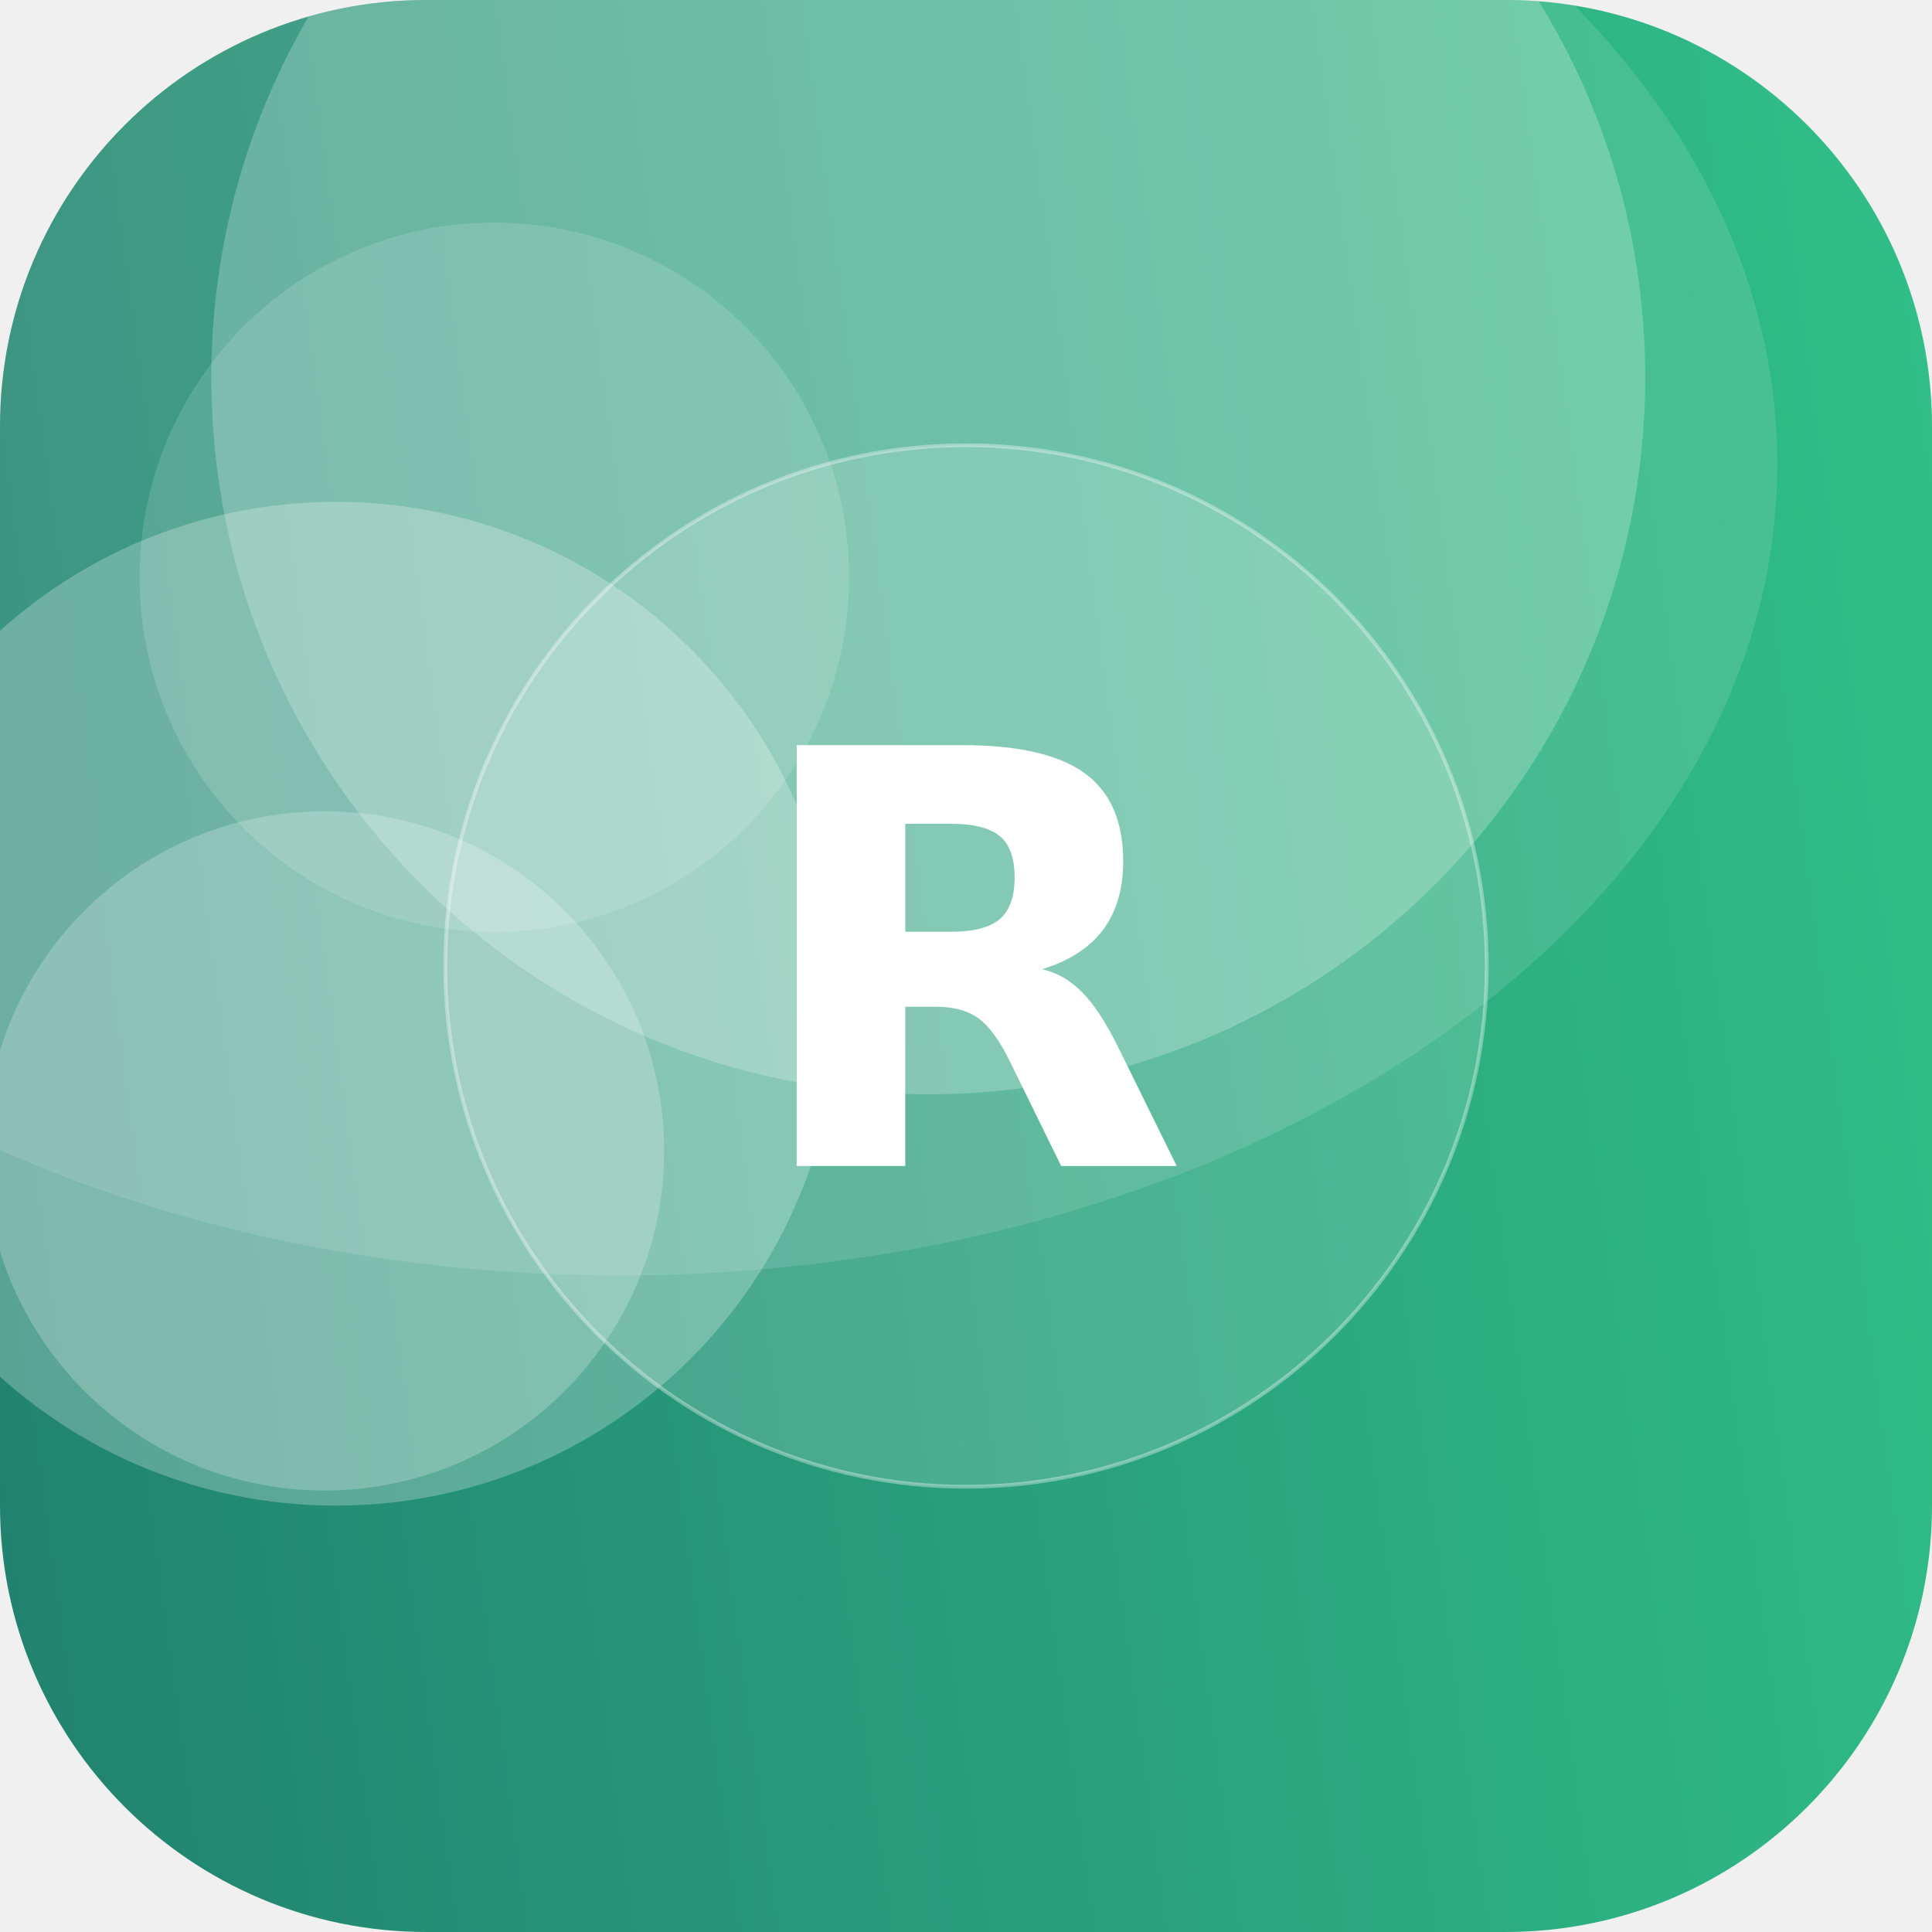
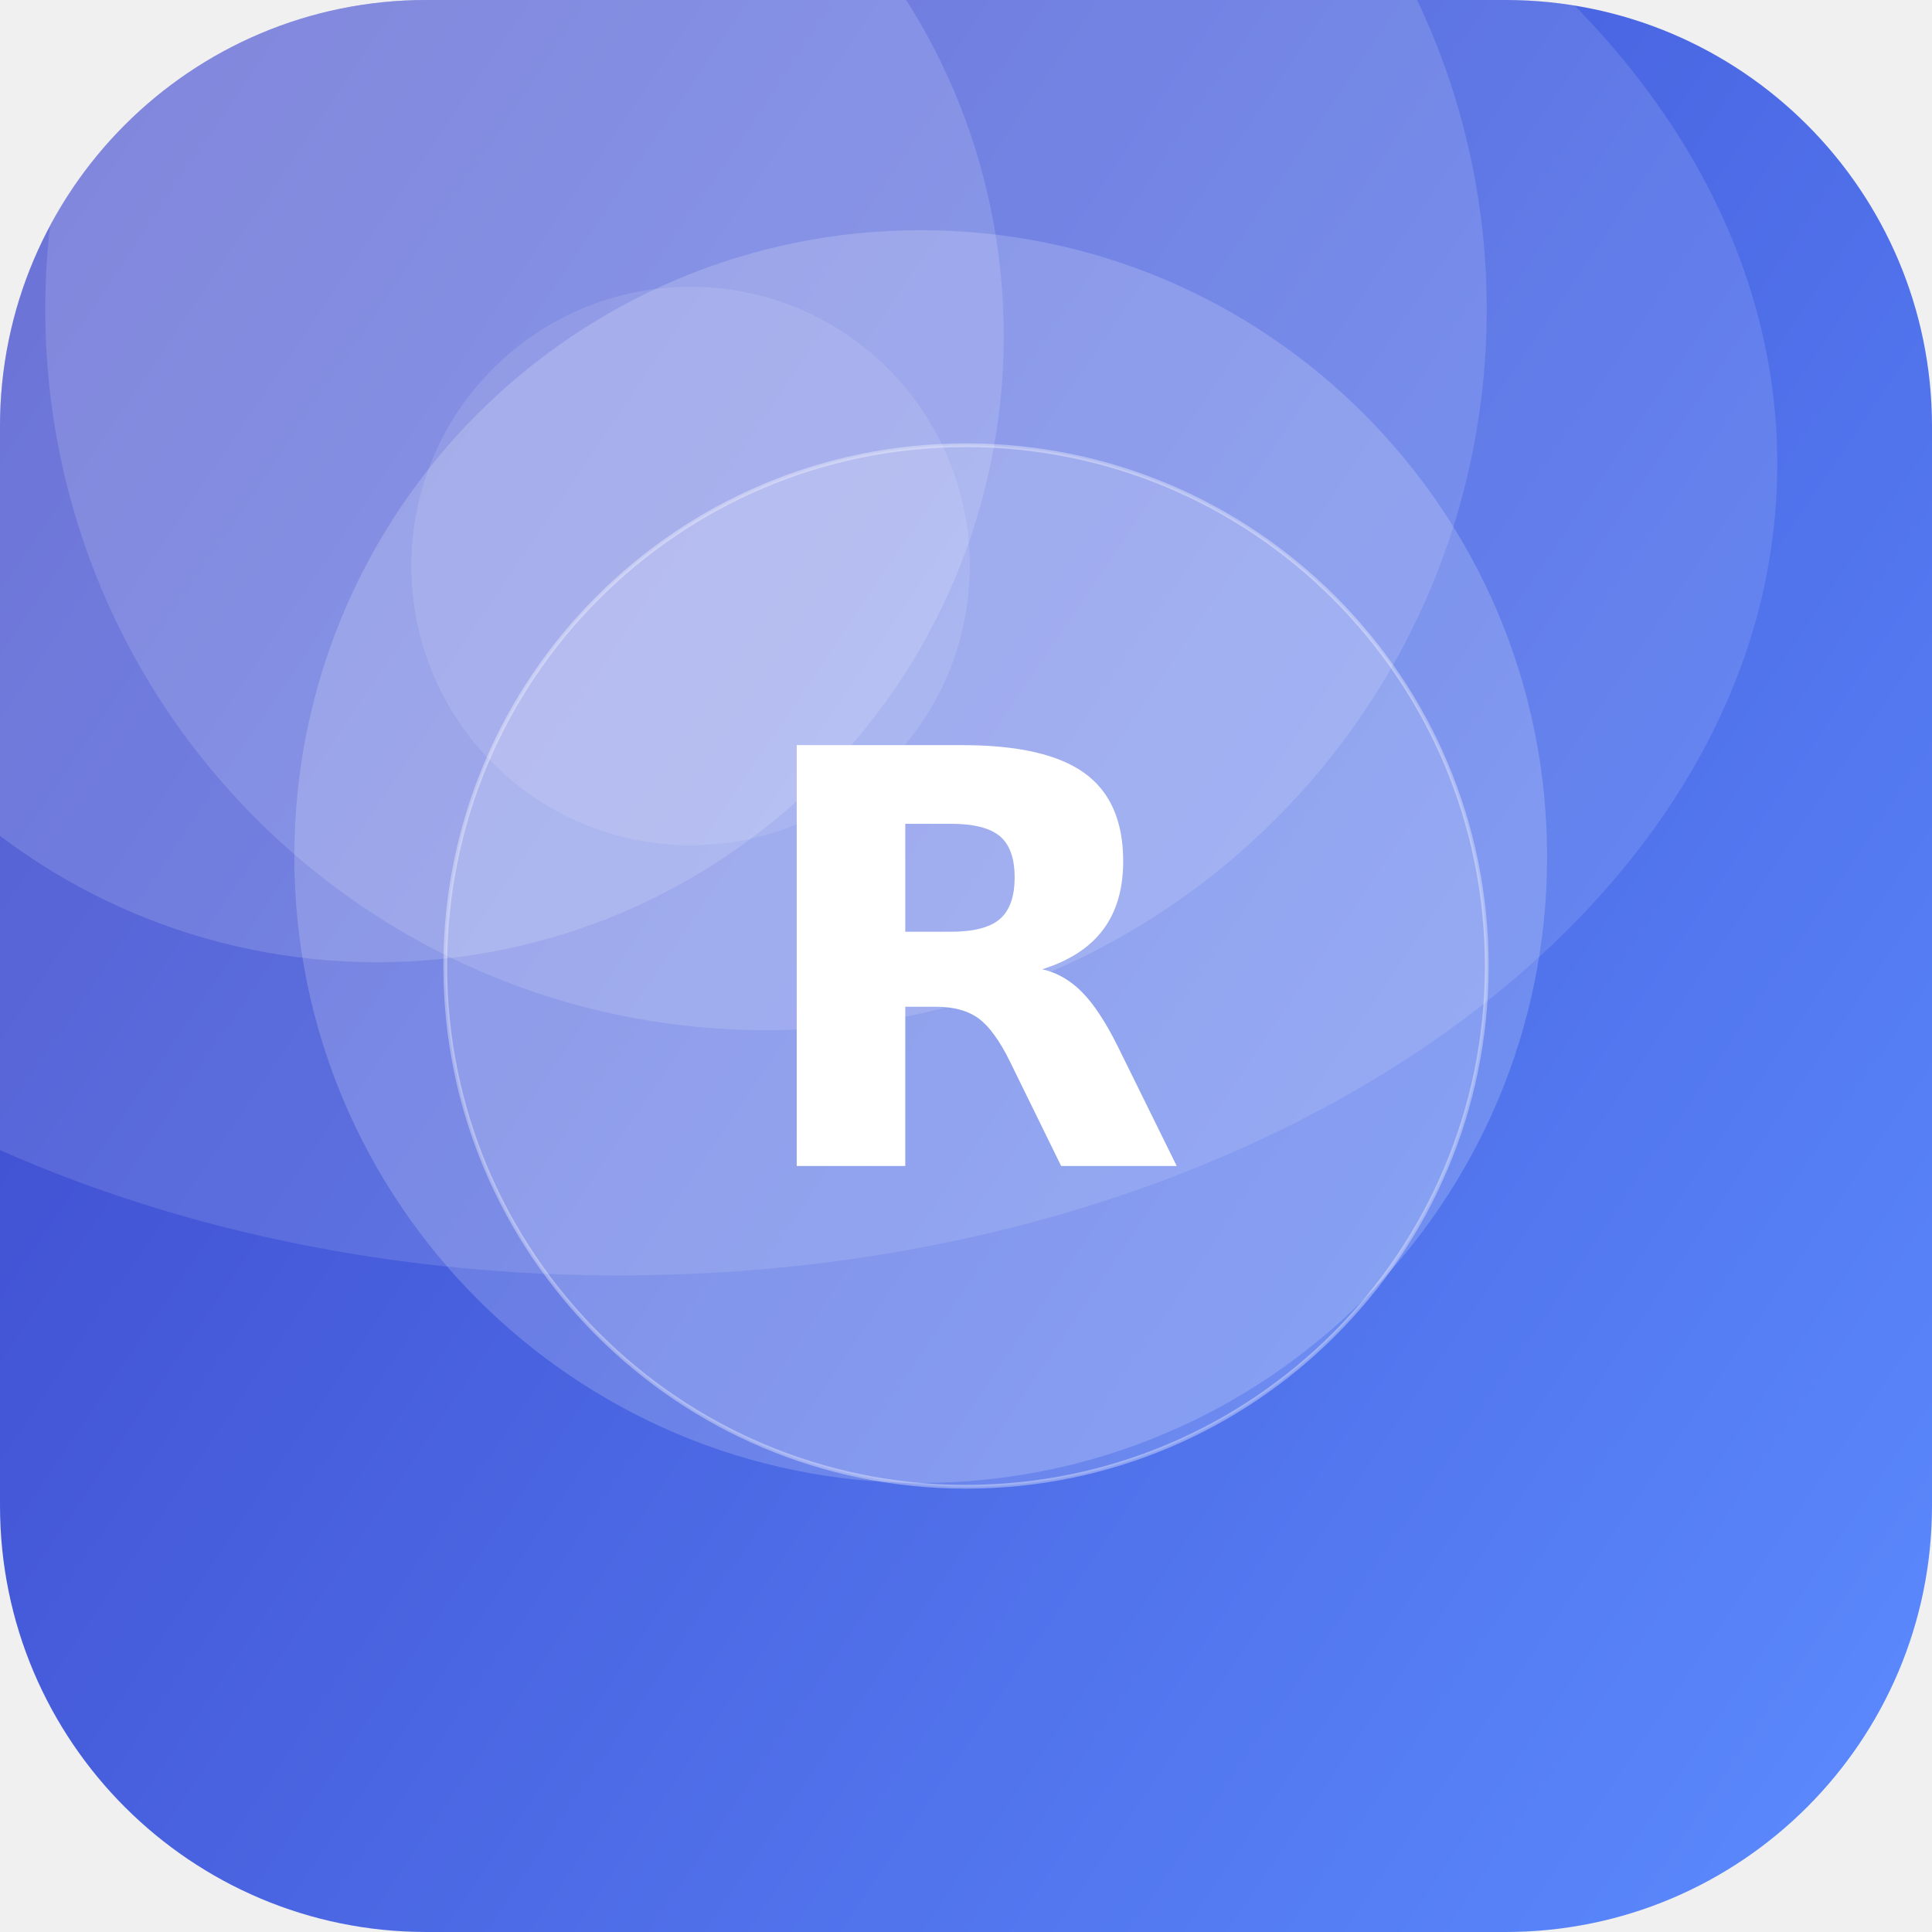
<svg xmlns="http://www.w3.org/2000/svg" width="512" height="512" viewBox="0 0 512 512">
  <defs>
-     <linearGradient id="g" x1="0" y1="0" x2="1" y2="1" gradientTransform="rotate(128 0.5 0.5)">
-       <stop offset="0" stop-color="#33C78C" />
-       <stop offset="1" stop-color="#1F7A6B" />
+     <linearGradient id="g" x1="0" y1="0" x2="1" y2="1" gradientTransform="rotate(168 0.5 0.5)">
+       <stop offset="0" stop-color="#5C8CFF" />
+       <stop offset="1" stop-color="#3A41C6" />
    </linearGradient>
    <clipPath id="c">
      <rect width="512" height="512" rx="113" />
    </clipPath>
  </defs>
  <g clip-path="url(#c)">
    <rect width="512" height="512" fill="url(#g)" />
-     <circle cx="86" cy="305" r="90" fill="#FFFFFF" fill-opacity="0.22" />
-     <circle cx="246" cy="100" r="190" fill="#FFFFFF" fill-opacity="0.23" />
-     <circle cx="89" cy="266" r="133" fill="#FFFFFF" fill-opacity="0.25" />
-     <circle cx="131" cy="153" r="94" fill="#FFFFFF" fill-opacity="0.14" />
+     <circle cx="203" cy="82" r="191" fill="#FFFFFF" fill-opacity="0.14" />
+     <circle cx="183" cy="150" r="74" fill="#FFFFFF" fill-opacity="0.11" />
+     <circle cx="100" cy="89" r="166" fill="#FFFFFF" fill-opacity="0.15" />
+     <circle cx="244" cy="227" r="166" fill="#FFFFFF" fill-opacity="0.18" />
    <ellipse cx="164" cy="123" rx="307" ry="215" fill="#FFFFFF" fill-opacity="0.12" />
    <circle cx="256" cy="256" r="138" fill="#FFFFFF" fill-opacity="0.16" stroke="#FFFFFF" stroke-opacity="0.35" />
    <text x="50%" y="50%" dy="53" text-anchor="middle" font-family="DejaVu Sans, Helvetica, Arial, sans-serif" font-weight="bold" font-size="153" fill="#FFFFFF">R</text>
  </g>
</svg>
